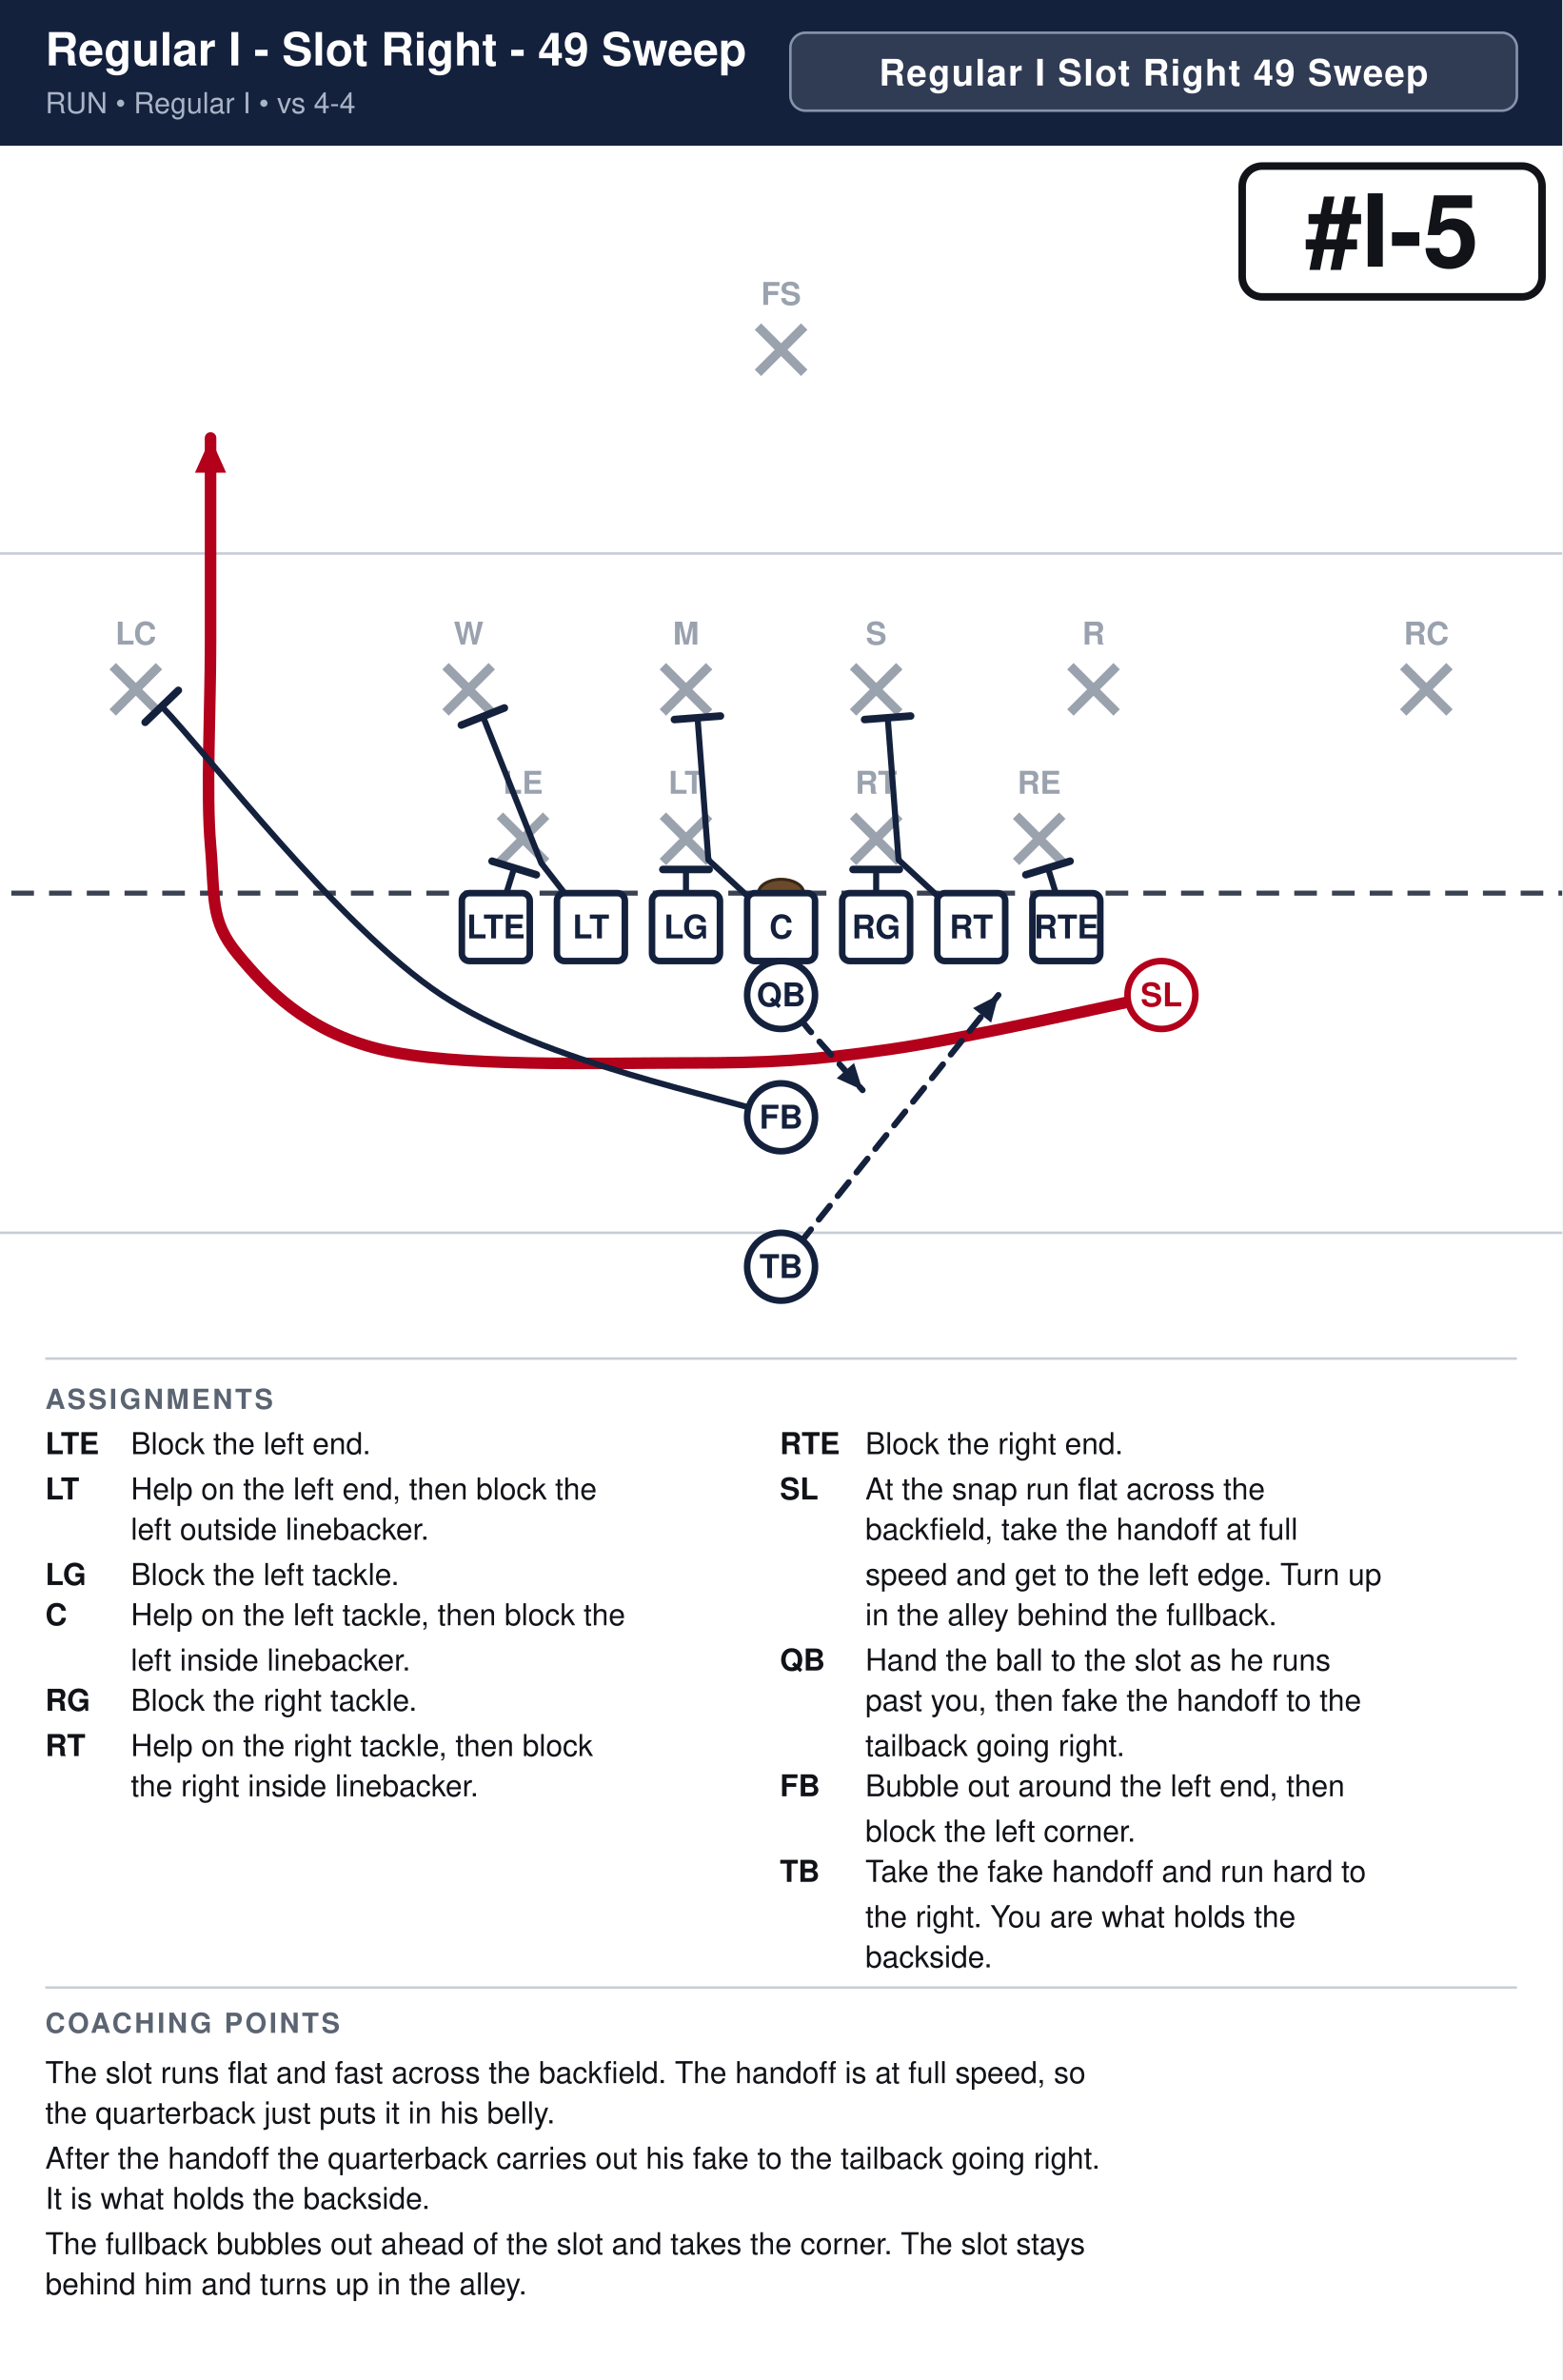
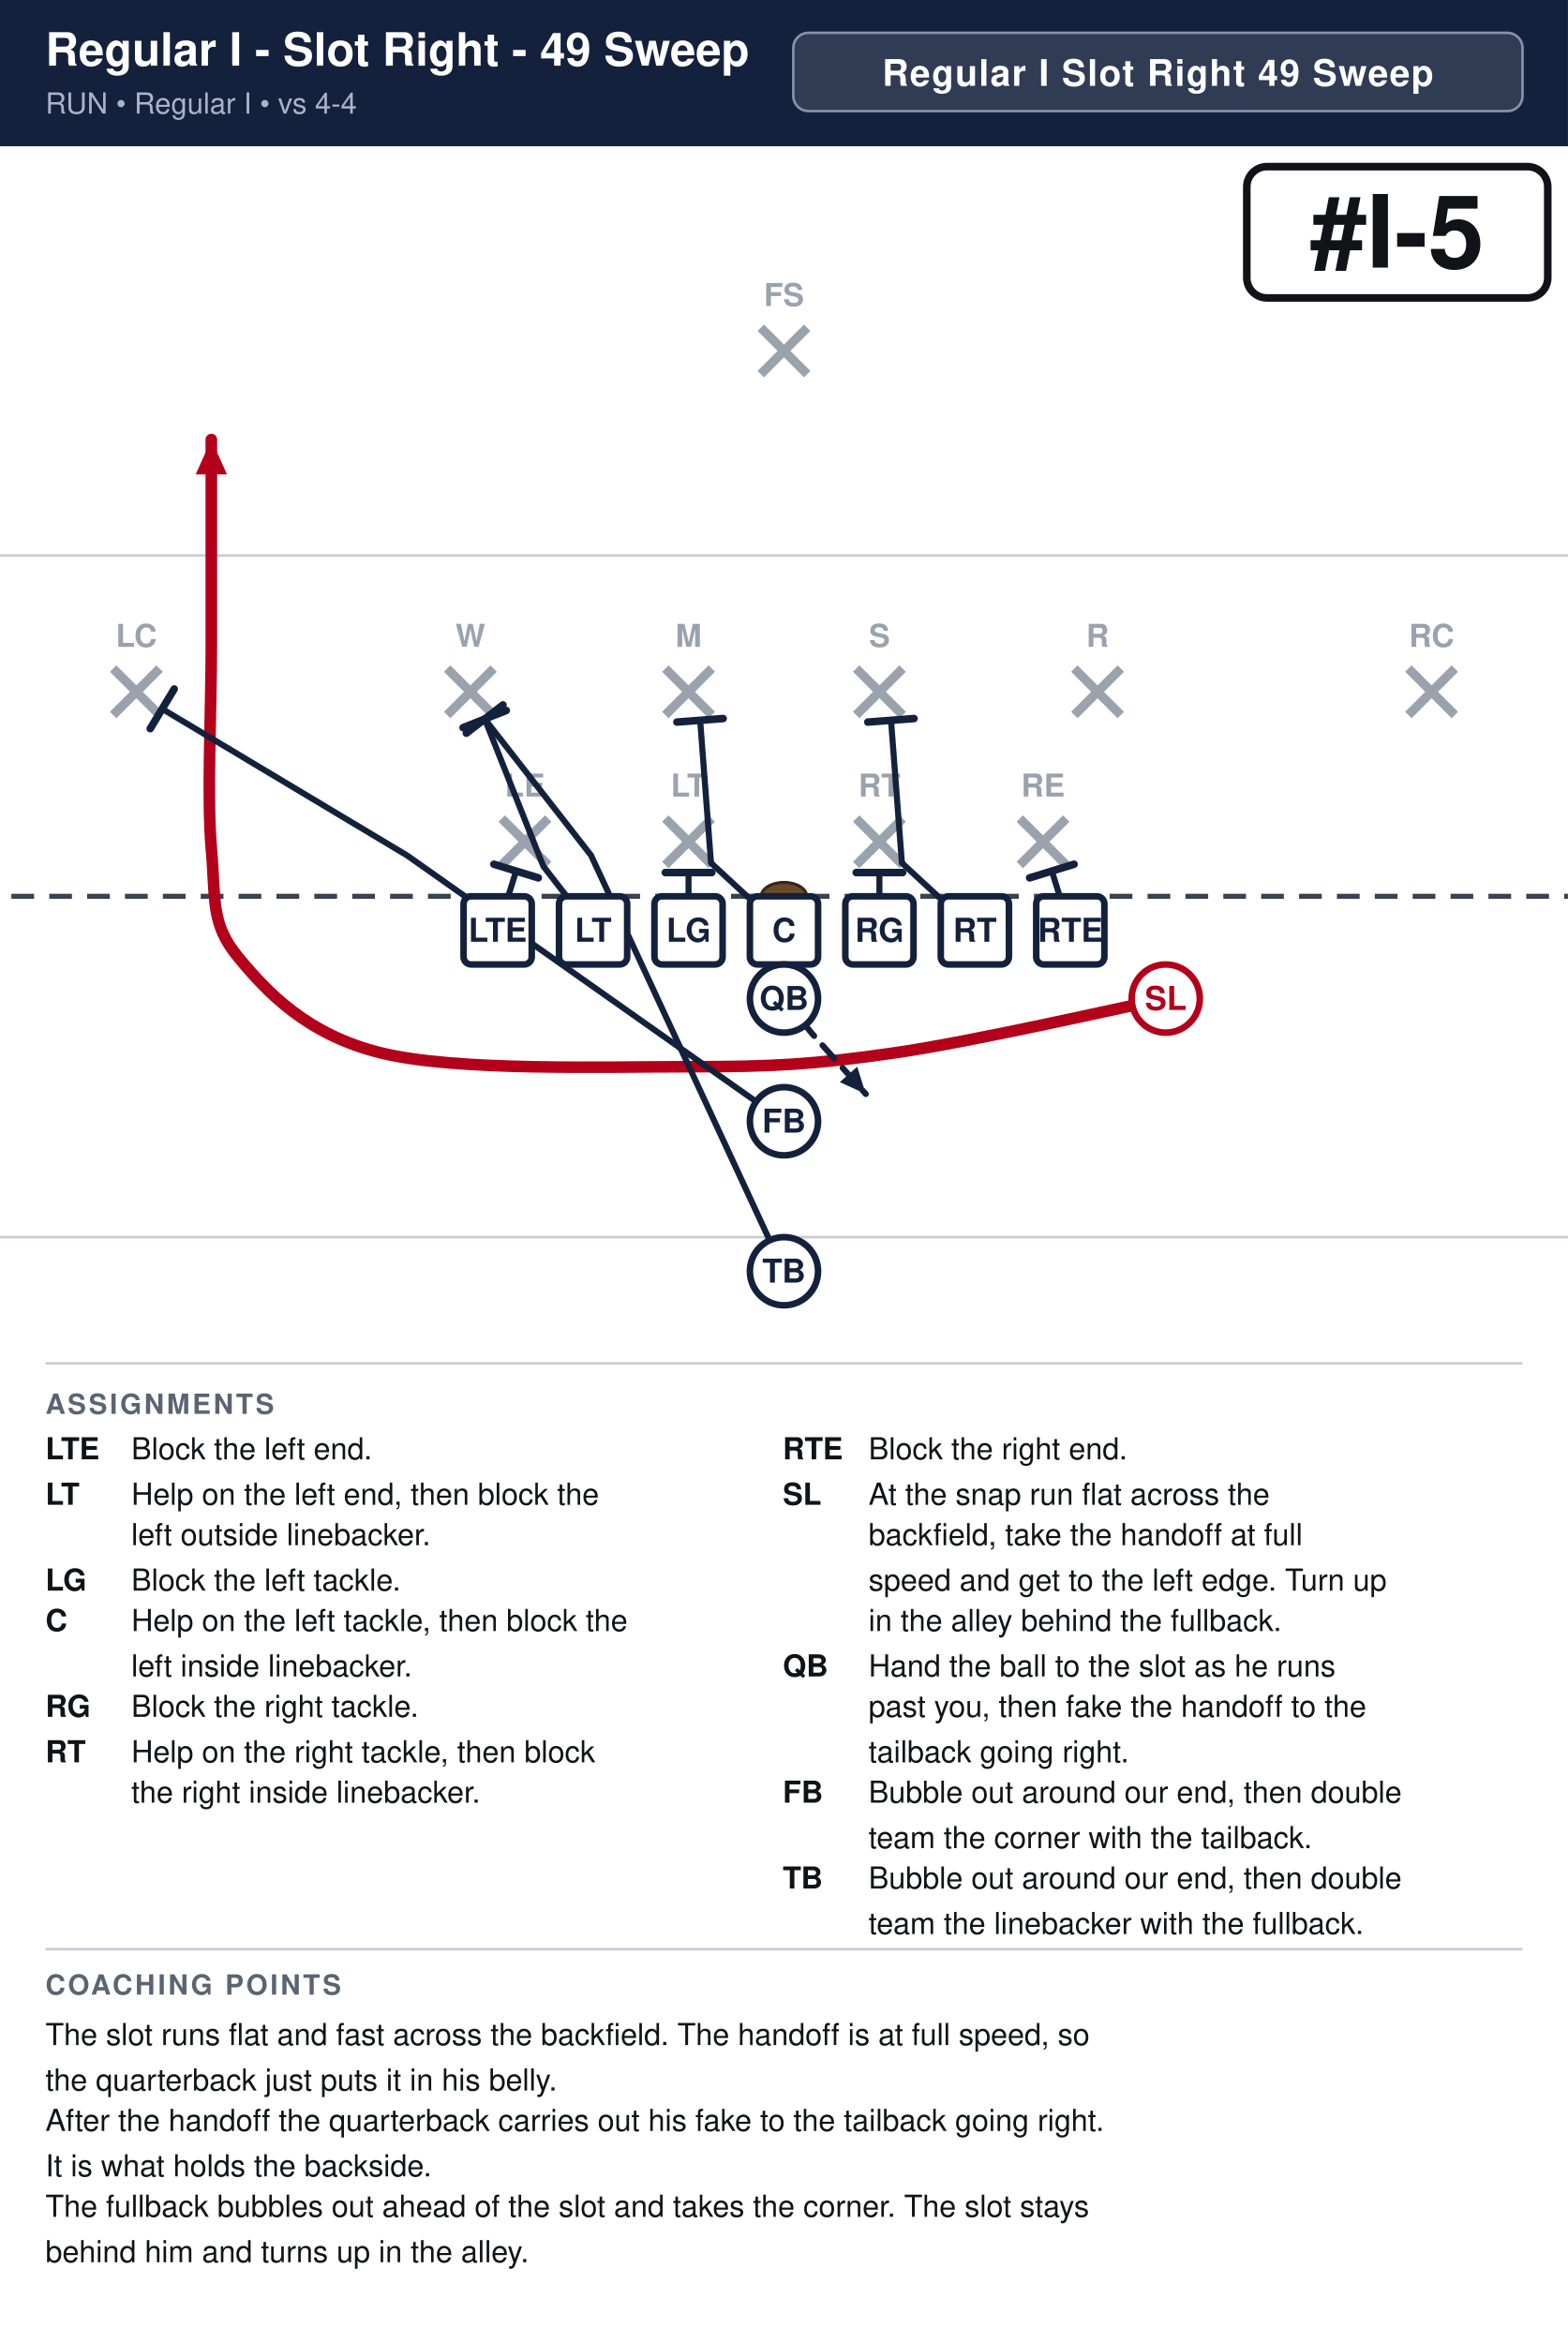
- <svg xmlns="http://www.w3.org/2000/svg" width="621" height="946" viewBox="0 0 621 946" font-family="Segoe UI, Helvetica, Arial, sans-serif">
+ <svg xmlns="http://www.w3.org/2000/svg" width="621" height="928" viewBox="0 0 621 928" font-family="Segoe UI, Helvetica, Arial, sans-serif">
  <rect width="100%" height="100%" fill="#ffffff" />
  <rect x="0" y="0" width="621" height="58" fill="#14213d" />
  <text x="18" y="26" font-size="18.2" font-weight="700" fill="#ffffff">Regular I - Slot Right - 49 Sweep</text>
  <text x="18" y="45" font-size="11.5" fill="#a9b4c7">RUN  •  Regular I  •  vs 4-4</text>
  <rect x="314.2" y="13" width="288.8" height="31" rx="6" fill="#ffffff" fill-opacity="0.12" stroke="#8593ad" stroke-width="1" />
  <text x="458.6" y="34" text-anchor="middle" font-size="14.5" font-weight="700" fill="#ffffff" letter-spacing="0.5">Regular I Slot Right 49 Sweep</text>
  <clipPath id="fieldclip">
    <rect x="0" y="58" width="621" height="472" />
  </clipPath>
  <g clip-path="url(#fieldclip)">
    <g transform="translate(-40.5,31.0)">
      <rect x="0" y="0" width="702" height="513" fill="#ffffff" />
      <line x1="0" y1="459.0" x2="702" y2="459.0" stroke="#c8cdd6" stroke-width="1" />
      <line x1="0" y1="189.0" x2="702" y2="189.0" stroke="#c8cdd6" stroke-width="1" />
      <line x1="0" y1="324.0" x2="702" y2="324.0" stroke="#3a4150" stroke-width="2" stroke-dasharray="9 6" />
      <ellipse cx="351.0" cy="324.0" rx="9" ry="5.5" fill="#6b4a2b" stroke="#3a2716" stroke-width="1.2" />
      <line x1="239.2" y1="293.2" x2="257.6" y2="311.6" stroke="#9aa2ae" stroke-width="3.6" />
      <line x1="257.6" y1="293.2" x2="239.2" y2="311.6" stroke="#9aa2ae" stroke-width="3.6" />
      <text x="248.4" y="284.5" text-anchor="middle" font-size="12.5" fill="#9aa2ae" font-weight="600">LE</text>
      <line x1="304.0" y1="293.2" x2="322.4" y2="311.6" stroke="#9aa2ae" stroke-width="3.6" />
      <line x1="322.4" y1="293.2" x2="304.0" y2="311.6" stroke="#9aa2ae" stroke-width="3.6" />
      <text x="313.2" y="284.5" text-anchor="middle" font-size="12.5" fill="#9aa2ae" font-weight="600">LT</text>
      <line x1="379.6" y1="293.2" x2="398.0" y2="311.6" stroke="#9aa2ae" stroke-width="3.6" />
      <line x1="398.0" y1="293.2" x2="379.6" y2="311.6" stroke="#9aa2ae" stroke-width="3.6" />
      <text x="388.8" y="284.5" text-anchor="middle" font-size="12.5" fill="#9aa2ae" font-weight="600">RT</text>
      <line x1="444.4" y1="293.2" x2="462.8" y2="311.6" stroke="#9aa2ae" stroke-width="3.6" />
      <line x1="462.8" y1="293.2" x2="444.4" y2="311.6" stroke="#9aa2ae" stroke-width="3.6" />
      <text x="453.6" y="284.5" text-anchor="middle" font-size="12.5" fill="#9aa2ae" font-weight="600">RE</text>
      <line x1="217.6" y1="233.8" x2="236.0" y2="252.2" stroke="#9aa2ae" stroke-width="3.6" />
      <line x1="236.0" y1="233.8" x2="217.6" y2="252.2" stroke="#9aa2ae" stroke-width="3.6" />
      <text x="226.8" y="225.2" text-anchor="middle" font-size="12.5" fill="#9aa2ae" font-weight="600">W</text>
      <line x1="304.0" y1="233.8" x2="322.4" y2="252.2" stroke="#9aa2ae" stroke-width="3.6" />
      <line x1="322.4" y1="233.8" x2="304.0" y2="252.2" stroke="#9aa2ae" stroke-width="3.6" />
      <text x="313.2" y="225.2" text-anchor="middle" font-size="12.5" fill="#9aa2ae" font-weight="600">M</text>
      <line x1="379.6" y1="233.8" x2="398.0" y2="252.2" stroke="#9aa2ae" stroke-width="3.6" />
      <line x1="398.0" y1="233.8" x2="379.6" y2="252.2" stroke="#9aa2ae" stroke-width="3.6" />
      <text x="388.8" y="225.2" text-anchor="middle" font-size="12.5" fill="#9aa2ae" font-weight="600">S</text>
      <line x1="466.0" y1="233.8" x2="484.4" y2="252.2" stroke="#9aa2ae" stroke-width="3.6" />
      <line x1="484.4" y1="233.8" x2="466.0" y2="252.2" stroke="#9aa2ae" stroke-width="3.6" />
      <text x="475.2" y="225.2" text-anchor="middle" font-size="12.5" fill="#9aa2ae" font-weight="600">R</text>
      <line x1="85.3" y1="233.8" x2="103.7" y2="252.2" stroke="#9aa2ae" stroke-width="3.6" />
      <line x1="103.7" y1="233.8" x2="85.3" y2="252.2" stroke="#9aa2ae" stroke-width="3.6" />
      <text x="94.5" y="225.2" text-anchor="middle" font-size="12.5" fill="#9aa2ae" font-weight="600">LC</text>
      <line x1="598.3" y1="233.8" x2="616.7" y2="252.2" stroke="#9aa2ae" stroke-width="3.6" />
      <line x1="616.7" y1="233.8" x2="598.3" y2="252.2" stroke="#9aa2ae" stroke-width="3.6" />
      <text x="607.5" y="225.2" text-anchor="middle" font-size="12.5" fill="#9aa2ae" font-weight="600">RC</text>
      <line x1="341.8" y1="98.8" x2="360.2" y2="117.2" stroke="#9aa2ae" stroke-width="3.6" />
      <line x1="360.2" y1="98.8" x2="341.8" y2="117.2" stroke="#9aa2ae" stroke-width="3.6" />
      <text x="351.0" y="90.2" text-anchor="middle" font-size="12.5" fill="#9aa2ae" font-weight="600">FS</text>
      <path d="M237.6,337.5 L244.9,314.0" fill="none" stroke="#14213d" stroke-width="2.4" stroke-linecap="round" stroke-linejoin="round" />
      <line x1="236.1" y1="311.3" x2="253.7" y2="316.7" stroke="#14213d" stroke-width="3.0" stroke-linecap="round" />
      <path d="M275.4,337.5 L255.7,312.1 L232.5,253.8" fill="none" stroke="#14213d" stroke-width="2.4" stroke-linecap="round" stroke-linejoin="round" />
      <line x1="223.9" y1="257.2" x2="241.0" y2="250.4" stroke="#14213d" stroke-width="3.0" stroke-linecap="round" />
      <path d="M313.2,337.5 L313.2,314.6" fill="none" stroke="#14213d" stroke-width="2.4" stroke-linecap="round" stroke-linejoin="round" />
      <line x1="304.0" y1="314.6" x2="322.4" y2="314.6" stroke="#14213d" stroke-width="3.0" stroke-linecap="round" />
      <path d="M351.0,337.5 L322.1,310.8 L317.8,254.3" fill="none" stroke="#14213d" stroke-width="2.4" stroke-linecap="round" stroke-linejoin="round" />
      <line x1="308.6" y1="255.0" x2="326.9" y2="253.6" stroke="#14213d" stroke-width="3.0" stroke-linecap="round" />
      <path d="M388.8,337.5 L388.8,314.6" fill="none" stroke="#14213d" stroke-width="2.4" stroke-linecap="round" stroke-linejoin="round" />
      <line x1="379.6" y1="314.6" x2="398.0" y2="314.6" stroke="#14213d" stroke-width="3.0" stroke-linecap="round" />
      <path d="M426.6,337.5 L397.7,310.8 L393.4,254.3" fill="none" stroke="#14213d" stroke-width="2.4" stroke-linecap="round" stroke-linejoin="round" />
      <line x1="384.2" y1="255.0" x2="402.5" y2="253.6" stroke="#14213d" stroke-width="3.0" stroke-linecap="round" />
      <path d="M464.4,337.5 L457.1,314.0" fill="none" stroke="#14213d" stroke-width="2.4" stroke-linecap="round" stroke-linejoin="round" />
      <line x1="448.3" y1="316.7" x2="465.9" y2="311.3" stroke="#14213d" stroke-width="3.0" stroke-linecap="round" />
      <path d="M502.2,364.5 C484.2,368.1 425.7,381.6 394.2,386.1 C362.7,390.6 346.9,391.5 313.2,391.5 C279.4,391.5 221.4,393.3 191.7,386.1 C162.0,378.9 146.2,361.8 135.0,348.3 C123.8,334.8 126.0,325.8 124.2,305.1 C122.4,284.4 124.2,251.1 124.2,224.1 C124.2,197.1 124.2,156.6 124.2,143.1" fill="none" stroke="#b3001b" stroke-width="4.6" stroke-linecap="round" stroke-linejoin="round" />
      <polygon points="124.2,143.1 130.4,156.9 118.0,156.9" fill="#b3001b" />
      <path d="M351.0,364.5 L361.8,378.0 L383.4,402.3" fill="none" stroke="#14213d" stroke-width="2.4" stroke-linecap="round" stroke-linejoin="round" stroke-dasharray="7 5" />
      <polygon points="383.4,402.3 373.1,397.6 380.0,391.5" fill="#14213d" />
-       <path d="M351.0,413.1 C328.5,405.0 257.0,391.7 216.0,364.5 C175.0,337.3 123.3,268.9 104.8,249.8" fill="none" stroke="#14213d" stroke-width="2.4" stroke-linecap="round" stroke-linejoin="round" />
-       <line x1="98.2" y1="256.1" x2="111.4" y2="243.4" stroke="#14213d" stroke-width="3.0" stroke-linecap="round" />
-       <path d="M351.0,472.5 L383.4,432.0 L437.4,364.5" fill="none" stroke="#14213d" stroke-width="2.4" stroke-linecap="round" stroke-linejoin="round" stroke-dasharray="7 5" />
-       <polygon points="437.4,364.5 434.5,375.5 427.3,369.7" fill="#14213d" />
+       <path d="M351.0,413.1 L201.7,307.8 L104.8,249.8" fill="none" stroke="#14213d" stroke-width="2.4" stroke-linecap="round" stroke-linejoin="round" />
+       <line x1="100.0" y1="257.6" x2="109.5" y2="241.9" stroke="#14213d" stroke-width="3.0" stroke-linecap="round" />
+       <path d="M351.0,472.5 L274.6,307.8 L232.5,253.8" fill="none" stroke="#14213d" stroke-width="2.4" stroke-linecap="round" stroke-linejoin="round" />
+       <line x1="225.2" y1="259.4" x2="239.7" y2="248.2" stroke="#14213d" stroke-width="3.0" stroke-linecap="round" />
      <rect x="224.1" y="324.0" width="27.0" height="27.0" rx="3" fill="#ffffff" stroke="#14213d" stroke-width="2.6" />
      <text x="237.6" y="342.0" text-anchor="middle" font-size="13" font-weight="700" fill="#14213d">LTE</text>
      <rect x="261.9" y="324.0" width="27.0" height="27.0" rx="3" fill="#ffffff" stroke="#14213d" stroke-width="2.6" />
      <text x="275.4" y="342.0" text-anchor="middle" font-size="13" font-weight="700" fill="#14213d">LT</text>
      <rect x="299.7" y="324.0" width="27.0" height="27.0" rx="3" fill="#ffffff" stroke="#14213d" stroke-width="2.6" />
      <text x="313.2" y="342.0" text-anchor="middle" font-size="13" font-weight="700" fill="#14213d">LG</text>
      <rect x="337.5" y="324.0" width="27.0" height="27.0" rx="3" fill="#ffffff" stroke="#14213d" stroke-width="2.6" />
      <text x="351.0" y="342.0" text-anchor="middle" font-size="13" font-weight="700" fill="#14213d">C</text>
      <rect x="375.3" y="324.0" width="27.0" height="27.0" rx="3" fill="#ffffff" stroke="#14213d" stroke-width="2.6" />
      <text x="388.8" y="342.0" text-anchor="middle" font-size="13" font-weight="700" fill="#14213d">RG</text>
      <rect x="413.1" y="324.0" width="27.0" height="27.0" rx="3" fill="#ffffff" stroke="#14213d" stroke-width="2.6" />
      <text x="426.6" y="342.0" text-anchor="middle" font-size="13" font-weight="700" fill="#14213d">RT</text>
      <rect x="450.9" y="324.0" width="27.0" height="27.0" rx="3" fill="#ffffff" stroke="#14213d" stroke-width="2.6" />
      <text x="464.4" y="342.0" text-anchor="middle" font-size="13" font-weight="700" fill="#14213d">RTE</text>
      <circle cx="502.2" cy="364.5" r="13.5" fill="#ffffff" stroke="#b3001b" stroke-width="2.6" />
      <text x="502.2" y="369.0" text-anchor="middle" font-size="13" font-weight="700" fill="#b3001b">SL</text>
      <circle cx="351.0" cy="364.5" r="13.5" fill="#ffffff" stroke="#14213d" stroke-width="2.6" />
      <text x="351.0" y="369.0" text-anchor="middle" font-size="13" font-weight="700" fill="#14213d">QB</text>
      <circle cx="351.0" cy="413.1" r="13.5" fill="#ffffff" stroke="#14213d" stroke-width="2.6" />
      <text x="351.0" y="417.6" text-anchor="middle" font-size="13" font-weight="700" fill="#14213d">FB</text>
      <circle cx="351.0" cy="472.5" r="13.5" fill="#ffffff" stroke="#14213d" stroke-width="2.6" />
      <text x="351.0" y="477.0" text-anchor="middle" font-size="13" font-weight="700" fill="#14213d">TB</text>
      <rect x="534.3" y="35.0" width="119.2" height="52.0" rx="8" fill="#ffffff" stroke="#111318" stroke-width="3" />
      <text x="593.9" y="75.0" text-anchor="middle" font-size="40" font-weight="800" fill="#111318">#I-5</text>
    </g>
  </g>
  <line x1="18" y1="540" x2="603" y2="540" stroke="#c8cdd6" stroke-width="1" />
  <text x="18" y="560" font-size="11" font-weight="700" fill="#5b6472" letter-spacing="1">ASSIGNMENTS</text>
  <text x="18" y="578" font-size="12" font-weight="700" fill="#111318">LTE</text>
  <text x="52" y="578" font-size="12" fill="#111318">Block the left end.</text>
  <text x="18" y="596" font-size="12" font-weight="700" fill="#111318">LT</text>
  <text x="52" y="596" font-size="12" fill="#111318">Help on the left end, then block the</text>
  <text x="52" y="612" font-size="12" fill="#111318">left outside linebacker.</text>
  <text x="18" y="630" font-size="12" font-weight="700" fill="#111318">LG</text>
  <text x="52" y="630" font-size="12" fill="#111318">Block the left tackle.</text>
  <text x="18" y="646" font-size="12" font-weight="700" fill="#111318">C</text>
  <text x="52" y="646" font-size="12" fill="#111318">Help on the left tackle, then block the</text>
  <text x="52" y="664" font-size="12" fill="#111318">left inside linebacker.</text>
  <text x="18" y="680" font-size="12" font-weight="700" fill="#111318">RG</text>
  <text x="52" y="680" font-size="12" fill="#111318">Block the right tackle.</text>
  <text x="18" y="698" font-size="12" font-weight="700" fill="#111318">RT</text>
  <text x="52" y="698" font-size="12" fill="#111318">Help on the right tackle, then block</text>
  <text x="52" y="714" font-size="12" fill="#111318">the right inside linebacker.</text>
  <text x="310" y="578" font-size="12" font-weight="700" fill="#111318">RTE</text>
  <text x="344" y="578" font-size="12" fill="#111318">Block the right end.</text>
  <text x="310" y="596" font-size="12" font-weight="700" fill="#111318">SL</text>
  <text x="344" y="596" font-size="12" fill="#111318">At the snap run flat across the</text>
  <text x="344" y="612" font-size="12" fill="#111318">backfield, take the handoff at full</text>
  <text x="344" y="630" font-size="12" fill="#111318">speed and get to the left edge. Turn up</text>
  <text x="344" y="646" font-size="12" fill="#111318">in the alley behind the fullback.</text>
  <text x="310" y="664" font-size="12" font-weight="700" fill="#111318">QB</text>
  <text x="344" y="664" font-size="12" fill="#111318">Hand the ball to the slot as he runs</text>
  <text x="344" y="680" font-size="12" fill="#111318">past you, then fake the handoff to the</text>
  <text x="344" y="698" font-size="12" fill="#111318">tailback going right.</text>
  <text x="310" y="714" font-size="12" font-weight="700" fill="#111318">FB</text>
-   <text x="344" y="714" font-size="12" fill="#111318">Bubble out around the left end, then</text>
-   <text x="344" y="732" font-size="12" fill="#111318">block the left corner.</text>
+   <text x="344" y="714" font-size="12" fill="#111318">Bubble out around our end, then double</text>
+   <text x="344" y="732" font-size="12" fill="#111318">team the corner with the tailback.</text>
  <text x="310" y="748" font-size="12" font-weight="700" fill="#111318">TB</text>
-   <text x="344" y="748" font-size="12" fill="#111318">Take the fake handoff and run hard to</text>
-   <text x="344" y="766" font-size="12" fill="#111318">the right. You are what holds the</text>
-   <text x="344" y="782" font-size="12" fill="#111318">backside.</text>
-   <line x1="18" y1="790" x2="603" y2="790" stroke="#c8cdd6" stroke-width="1" />
-   <text x="18" y="808" font-size="11" font-weight="700" fill="#5b6472" letter-spacing="1">COACHING POINTS</text>
-   <text x="18" y="828" font-size="12" fill="#111318">The slot runs flat and fast across the backfield. The handoff is at full speed, so</text>
-   <text x="18" y="844" font-size="12" fill="#111318">the quarterback just puts it in his belly.</text>
-   <text x="18" y="862" font-size="12" fill="#111318">After the handoff the quarterback carries out his fake to the tailback going right.</text>
-   <text x="18" y="878" font-size="12" fill="#111318">It is what holds the backside.</text>
-   <text x="18" y="896" font-size="12" fill="#111318">The fullback bubbles out ahead of the slot and takes the corner. The slot stays</text>
-   <text x="18" y="912" font-size="12" fill="#111318">behind him and turns up in the alley.</text>
+   <text x="344" y="748" font-size="12" fill="#111318">Bubble out around our end, then double</text>
+   <text x="344" y="766" font-size="12" fill="#111318">team the linebacker with the fullback.</text>
+   <line x1="18" y1="772" x2="603" y2="772" stroke="#c8cdd6" stroke-width="1" />
+   <text x="18" y="790" font-size="11" font-weight="700" fill="#5b6472" letter-spacing="1">COACHING POINTS</text>
+   <text x="18" y="810" font-size="12" fill="#111318">The slot runs flat and fast across the backfield. The handoff is at full speed, so</text>
+   <text x="18" y="828" font-size="12" fill="#111318">the quarterback just puts it in his belly.</text>
+   <text x="18" y="844" font-size="12" fill="#111318">After the handoff the quarterback carries out his fake to the tailback going right.</text>
+   <text x="18" y="862" font-size="12" fill="#111318">It is what holds the backside.</text>
+   <text x="18" y="878" font-size="12" fill="#111318">The fullback bubbles out ahead of the slot and takes the corner. The slot stays</text>
+   <text x="18" y="896" font-size="12" fill="#111318">behind him and turns up in the alley.</text>
</svg>
